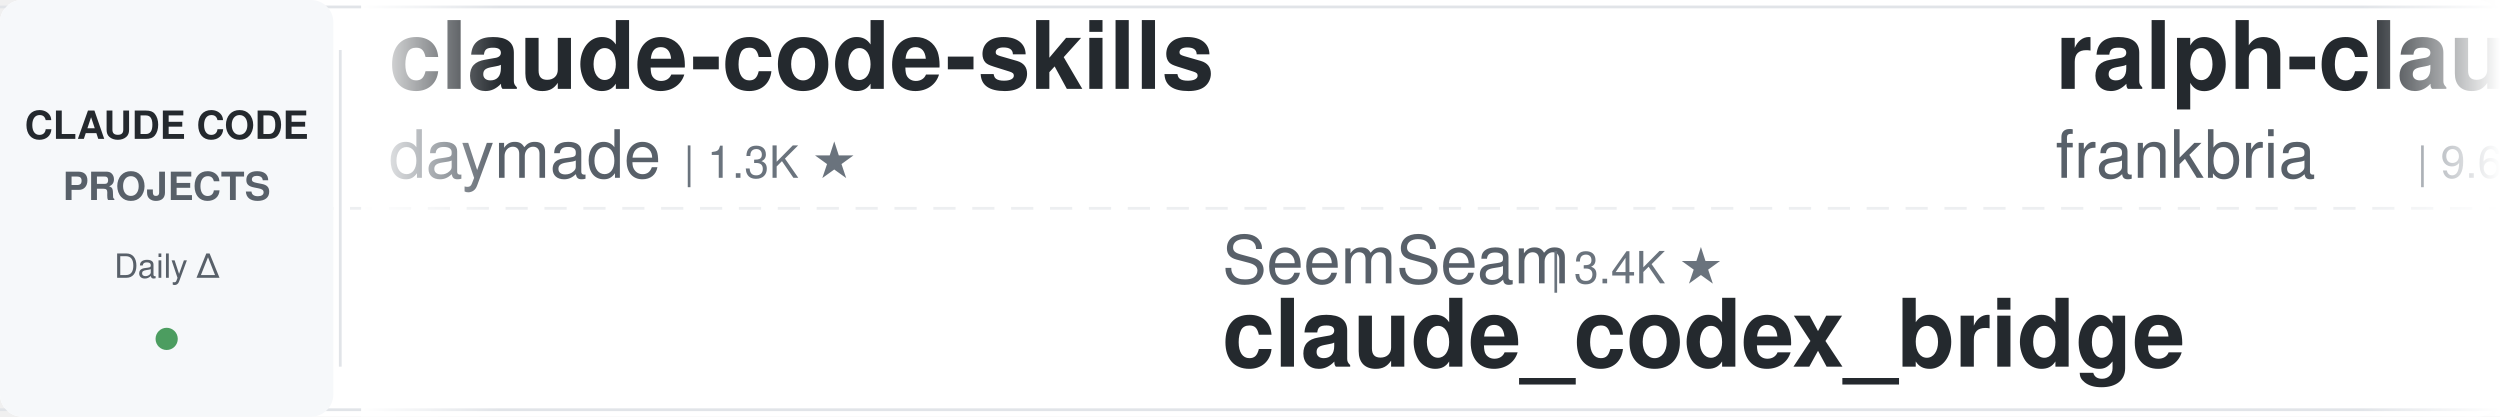
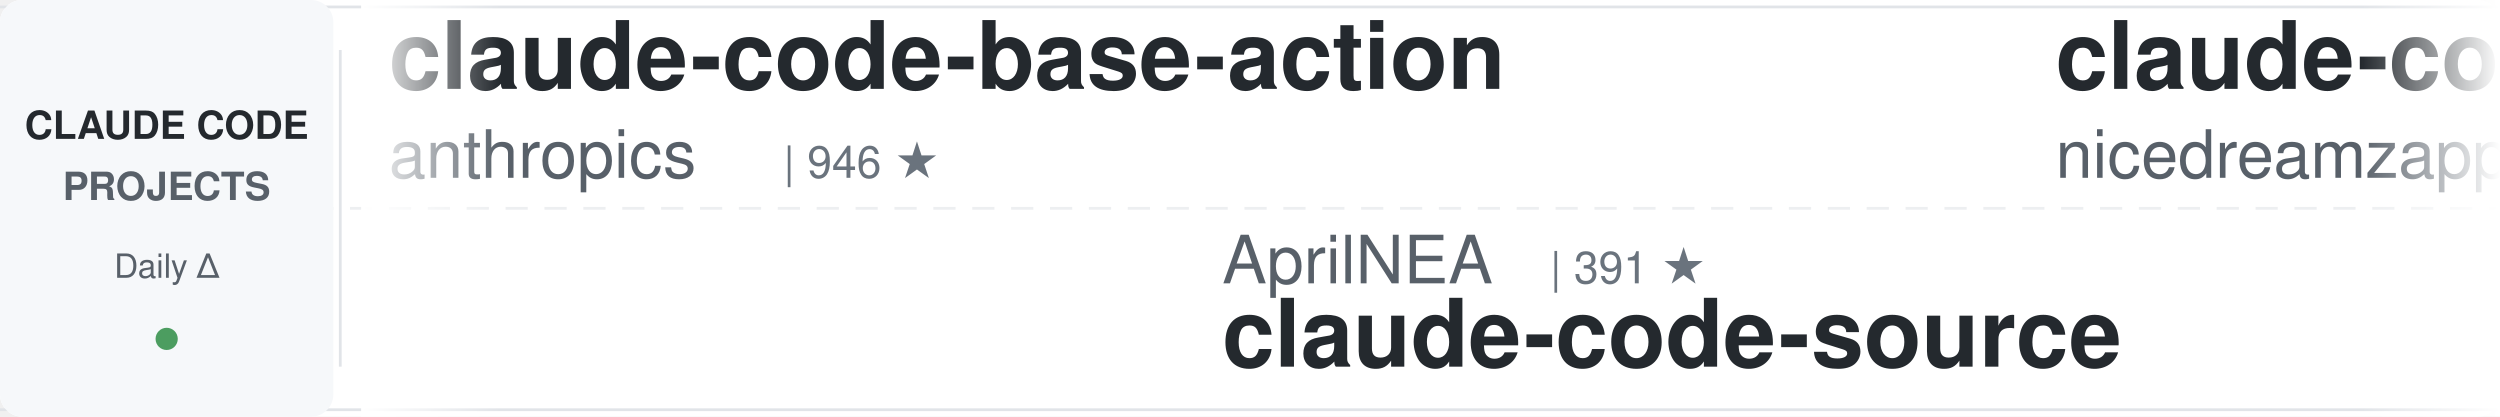
<svg xmlns="http://www.w3.org/2000/svg" width="900" height="150">
  <defs>
    <linearGradient id="leftFade" x1="0%" y1="0%" x2="100%" y2="0%">
      <stop offset="0%" style="stop-color:#ffffff;stop-opacity:1" />
      <stop offset="100%" style="stop-color:#ffffff;stop-opacity:0" />
    </linearGradient>
    <linearGradient id="rightFade" x1="0%" y1="0%" x2="100%" y2="0%">
      <stop offset="0%" style="stop-color:#ffffff;stop-opacity:0" />
      <stop offset="100%" style="stop-color:#ffffff;stop-opacity:1" />
    </linearGradient>
  </defs>
  <rect width="900" height="150" fill="#ffffff" rx="8" />
  <rect x="0" y="2" width="900" height="1" fill="#e1e4e8" />
  <rect x="0" y="147" width="900" height="1" fill="#e1e4e8" />
  <line x1="0" y1="75" x2="900" y2="75" stroke="#e1e4e8" stroke-width="1" stroke-dasharray="8 6" opacity="0.6" />
  <rect x="0" y="0" width="120" height="150" fill="#f6f8fa" rx="8" />
  <text x="60" y="50" font-family="-apple-system, BlinkMacSystemFont, 'Segoe UI', Helvetica, Arial, sans-serif" font-size="14" font-weight="600" fill="#24292e" text-anchor="middle">CLAUDE CODE</text>
  <text x="60" y="72" font-family="-apple-system, BlinkMacSystemFont, 'Segoe UI', Helvetica, Arial, sans-serif" font-size="14" font-weight="600" fill="#586069" text-anchor="middle">PROJECTS</text>
  <text x="60" y="100" font-family="-apple-system, BlinkMacSystemFont, 'Segoe UI', Helvetica, Arial, sans-serif" font-size="12" font-weight="500" fill="#586069" text-anchor="middle">Daily Δ</text>
  <circle cx="60" cy="122" r="4" fill="#22863a" opacity="0.8" />
  <rect x="122" y="18" width="1" height="114" fill="#e1e4e8" />
  <clipPath id="tickerClip">
    <rect x="130" y="0" width="770" height="150" />
  </clipPath>
  <g clip-path="url(#tickerClip)">
    <g id="tickerItems">
      <animateTransform attributeName="transform" attributeType="XML" type="translate" from="0 0" to="-3000 0" dur="54s" repeatCount="indefinite" />
      <g transform="translate(0, 0)">
-         <text x="140" y="32" font-family="-apple-system, BlinkMacSystemFont, 'Segoe UI', Helvetica, Arial, sans-serif" font-size="34" font-weight="600" fill="#24292e">claude-code-skills</text>
-         <text x="140" y="64" font-family="-apple-system, BlinkMacSystemFont, 'Segoe UI', Helvetica, Arial, sans-serif" font-size="24" font-weight="400" fill="#586069">daymade</text>
-         <text x="246" y="64" font-family="-apple-system, BlinkMacSystemFont, 'Segoe UI', Helvetica, Arial, sans-serif" font-size="16" font-weight="500" fill="#6a737d">| 1.3K ★</text>
+         <text x="140" y="32" font-family="-apple-system, BlinkMacSystemFont, 'Segoe UI', Helvetica, Arial, sans-serif" font-size="34" font-weight="600" fill="#24292e">claude-code-base-action</text>
+         <text x="140" y="64" font-family="-apple-system, BlinkMacSystemFont, 'Segoe UI', Helvetica, Arial, sans-serif" font-size="24" font-weight="400" fill="#586069">anthropics</text>
+         <text x="282" y="64" font-family="-apple-system, BlinkMacSystemFont, 'Segoe UI', Helvetica, Arial, sans-serif" font-size="16" font-weight="500" fill="#6a737d">| 946 ★</text>
      </g>
      <g transform="translate(300, 0)">
-         <text x="140" y="102" font-family="-apple-system, BlinkMacSystemFont, 'Segoe UI', Helvetica, Arial, sans-serif" font-size="24" font-weight="400" fill="#586069">SeemSeam</text>
-         <text x="258" y="102" font-family="-apple-system, BlinkMacSystemFont, 'Segoe UI', Helvetica, Arial, sans-serif" font-size="16" font-weight="500" fill="#6a737d">| 3.4K ★</text>
-         <text x="140" y="132" font-family="-apple-system, BlinkMacSystemFont, 'Segoe UI', Helvetica, Arial, sans-serif" font-size="34" font-weight="600" fill="#24292e">claude_codex_bridge</text>
+         <text x="140" y="102" font-family="-apple-system, BlinkMacSystemFont, 'Segoe UI', Helvetica, Arial, sans-serif" font-size="24" font-weight="400" fill="#586069">AprilNEA</text>
+         <text x="258" y="102" font-family="-apple-system, BlinkMacSystemFont, 'Segoe UI', Helvetica, Arial, sans-serif" font-size="16" font-weight="500" fill="#6a737d">| 391 ★</text>
+         <text x="140" y="132" font-family="-apple-system, BlinkMacSystemFont, 'Segoe UI', Helvetica, Arial, sans-serif" font-size="34" font-weight="600" fill="#24292e">claude-code-source</text>
      </g>
      <g transform="translate(600, 0)">
-         <text x="140" y="32" font-family="-apple-system, BlinkMacSystemFont, 'Segoe UI', Helvetica, Arial, sans-serif" font-size="34" font-weight="600" fill="#24292e">ralph-claude-code</text>
-         <text x="140" y="64" font-family="-apple-system, BlinkMacSystemFont, 'Segoe UI', Helvetica, Arial, sans-serif" font-size="24" font-weight="400" fill="#586069">frankbria</text>
-         <text x="270" y="64" font-family="-apple-system, BlinkMacSystemFont, 'Segoe UI', Helvetica, Arial, sans-serif" font-size="16" font-weight="500" fill="#6a737d">| 9.6K ★</text>
+         <text x="140" y="32" font-family="-apple-system, BlinkMacSystemFont, 'Segoe UI', Helvetica, Arial, sans-serif" font-size="34" font-weight="600" fill="#24292e">claude-code-local</text>
+         <text x="140" y="64" font-family="-apple-system, BlinkMacSystemFont, 'Segoe UI', Helvetica, Arial, sans-serif" font-size="24" font-weight="400" fill="#586069">nicedreamzapp</text>
+         <text x="318" y="64" font-family="-apple-system, BlinkMacSystemFont, 'Segoe UI', Helvetica, Arial, sans-serif" font-size="16" font-weight="500" fill="#6a737d">| 3.2K ★</text>
      </g>
      <g transform="translate(900, 0)">
-         <text x="140" y="102" font-family="-apple-system, BlinkMacSystemFont, 'Segoe UI', Helvetica, Arial, sans-serif" font-size="24" font-weight="400" fill="#586069">fuergaosi233</text>
-         <text x="306" y="102" font-family="-apple-system, BlinkMacSystemFont, 'Segoe UI', Helvetica, Arial, sans-serif" font-size="16" font-weight="500" fill="#6a737d">| 2.8K ★</text>
-         <text x="140" y="132" font-family="-apple-system, BlinkMacSystemFont, 'Segoe UI', Helvetica, Arial, sans-serif" font-size="34" font-weight="600" fill="#24292e">claude-code-proxy</text>
+         <text x="140" y="102" font-family="-apple-system, BlinkMacSystemFont, 'Segoe UI', Helvetica, Arial, sans-serif" font-size="24" font-weight="400" fill="#586069">shareAI-lab</text>
+         <text x="294" y="102" font-family="-apple-system, BlinkMacSystemFont, 'Segoe UI', Helvetica, Arial, sans-serif" font-size="16" font-weight="500" fill="#6a737d">| 74.3K ★</text>
+         <text x="140" y="132" font-family="-apple-system, BlinkMacSystemFont, 'Segoe UI', Helvetica, Arial, sans-serif" font-size="34" font-weight="600" fill="#24292e">learn-claude-code</text>
      </g>
      <g transform="translate(1200, 0)">
-         <text x="140" y="32" font-family="-apple-system, BlinkMacSystemFont, 'Segoe UI', Helvetica, Arial, sans-serif" font-size="34" font-weight="600" fill="#24292e">Claude-Code-Game-Studios</text>
-         <text x="140" y="64" font-family="-apple-system, BlinkMacSystemFont, 'Segoe UI', Helvetica, Arial, sans-serif" font-size="24" font-weight="400" fill="#586069">Donchitos</text>
-         <text x="270" y="64" font-family="-apple-system, BlinkMacSystemFont, 'Segoe UI', Helvetica, Arial, sans-serif" font-size="16" font-weight="500" fill="#6a737d">| 23.9K ★</text>
+         <text x="140" y="32" font-family="-apple-system, BlinkMacSystemFont, 'Segoe UI', Helvetica, Arial, sans-serif" font-size="34" font-weight="600" fill="#24292e">claude-code-transcripts</text>
+         <text x="140" y="64" font-family="-apple-system, BlinkMacSystemFont, 'Segoe UI', Helvetica, Arial, sans-serif" font-size="24" font-weight="400" fill="#586069">simonw</text>
+         <text x="234" y="64" font-family="-apple-system, BlinkMacSystemFont, 'Segoe UI', Helvetica, Arial, sans-serif" font-size="16" font-weight="500" fill="#6a737d">| 1.7K ★</text>
      </g>
      <g transform="translate(1500, 0)">
-         <text x="140" y="102" font-family="-apple-system, BlinkMacSystemFont, 'Segoe UI', Helvetica, Arial, sans-serif" font-size="24" font-weight="400" fill="#586069">VILA-Lab</text>
-         <text x="258" y="102" font-family="-apple-system, BlinkMacSystemFont, 'Segoe UI', Helvetica, Arial, sans-serif" font-size="16" font-weight="500" fill="#6a737d">| 2.1K ★</text>
-         <text x="140" y="132" font-family="-apple-system, BlinkMacSystemFont, 'Segoe UI', Helvetica, Arial, sans-serif" font-size="34" font-weight="600" fill="#24292e">Dive-into-Claude-Code</text>
+         <text x="140" y="102" font-family="-apple-system, BlinkMacSystemFont, 'Segoe UI', Helvetica, Arial, sans-serif" font-size="24" font-weight="400" fill="#586069">disler</text>
+         <text x="234" y="102" font-family="-apple-system, BlinkMacSystemFont, 'Segoe UI', Helvetica, Arial, sans-serif" font-size="16" font-weight="500" fill="#6a737d">| 3.9K ★</text>
+         <text x="140" y="132" font-family="-apple-system, BlinkMacSystemFont, 'Segoe UI', Helvetica, Arial, sans-serif" font-size="34" font-weight="600" fill="#24292e">claude-code-hooks-master...</text>
      </g>
      <g transform="translate(1800, 0)">
-         <text x="140" y="32" font-family="-apple-system, BlinkMacSystemFont, 'Segoe UI', Helvetica, Arial, sans-serif" font-size="34" font-weight="600" fill="#24292e">claude-code-rust</text>
-         <text x="140" y="64" font-family="-apple-system, BlinkMacSystemFont, 'Segoe UI', Helvetica, Arial, sans-serif" font-size="24" font-weight="400" fill="#586069">lorryjovens-hub</text>
-         <text x="342" y="64" font-family="-apple-system, BlinkMacSystemFont, 'Segoe UI', Helvetica, Arial, sans-serif" font-size="16" font-weight="500" fill="#6a737d">| 1.7K ★</text>
-       </g>
-       <g transform="translate(2100, 0)">
-         <text x="140" y="102" font-family="-apple-system, BlinkMacSystemFont, 'Segoe UI', Helvetica, Arial, sans-serif" font-size="24" font-weight="400" fill="#586069">pedrohcgs</text>
-         <text x="270" y="102" font-family="-apple-system, BlinkMacSystemFont, 'Segoe UI', Helvetica, Arial, sans-serif" font-size="16" font-weight="500" fill="#6a737d">| 1.5K ★</text>
-         <text x="140" y="132" font-family="-apple-system, BlinkMacSystemFont, 'Segoe UI', Helvetica, Arial, sans-serif" font-size="34" font-weight="600" fill="#24292e">claude-code-my-workflow</text>
-       </g>
-       <g transform="translate(2400, 0)">
        <text x="140" y="32" font-family="-apple-system, BlinkMacSystemFont, 'Segoe UI', Helvetica, Arial, sans-serif" font-size="34" font-weight="600" fill="#24292e">Auto-claude-code-researc...</text>
        <text x="140" y="64" font-family="-apple-system, BlinkMacSystemFont, 'Segoe UI', Helvetica, Arial, sans-serif" font-size="24" font-weight="400" fill="#586069">wanshuiyin</text>
        <text x="282" y="64" font-family="-apple-system, BlinkMacSystemFont, 'Segoe UI', Helvetica, Arial, sans-serif" font-size="16" font-weight="500" fill="#6a737d">| 14.7K ★</text>
      </g>
+       <g transform="translate(2100, 0)">
+         <text x="140" y="102" font-family="-apple-system, BlinkMacSystemFont, 'Segoe UI', Helvetica, Arial, sans-serif" font-size="24" font-weight="400" fill="#586069">anthropics</text>
+         <text x="282" y="102" font-family="-apple-system, BlinkMacSystemFont, 'Segoe UI', Helvetica, Arial, sans-serif" font-size="16" font-weight="500" fill="#6a737d">| 5.9K ★</text>
+         <text x="140" y="132" font-family="-apple-system, BlinkMacSystemFont, 'Segoe UI', Helvetica, Arial, sans-serif" font-size="34" font-weight="600" fill="#24292e">claude-code-security-rev...</text>
+       </g>
+       <g transform="translate(2400, 0)">
+         <text x="140" y="32" font-family="-apple-system, BlinkMacSystemFont, 'Segoe UI', Helvetica, Arial, sans-serif" font-size="34" font-weight="600" fill="#24292e">claude-code-spec-workflo...</text>
+         <text x="140" y="64" font-family="-apple-system, BlinkMacSystemFont, 'Segoe UI', Helvetica, Arial, sans-serif" font-size="24" font-weight="400" fill="#586069">Pimzino</text>
+         <text x="246" y="64" font-family="-apple-system, BlinkMacSystemFont, 'Segoe UI', Helvetica, Arial, sans-serif" font-size="16" font-weight="500" fill="#6a737d">| 3.8K ★</text>
+       </g>
      <g transform="translate(2700, 0)">
-         <text x="140" y="102" font-family="-apple-system, BlinkMacSystemFont, 'Segoe UI', Helvetica, Arial, sans-serif" font-size="24" font-weight="400" fill="#586069">liuup</text>
-         <text x="222" y="102" font-family="-apple-system, BlinkMacSystemFont, 'Segoe UI', Helvetica, Arial, sans-serif" font-size="16" font-weight="500" fill="#6a737d">| 3.8K ★</text>
-         <text x="140" y="132" font-family="-apple-system, BlinkMacSystemFont, 'Segoe UI', Helvetica, Arial, sans-serif" font-size="34" font-weight="600" fill="#24292e">claude-code-analysis</text>
+         <text x="140" y="102" font-family="-apple-system, BlinkMacSystemFont, 'Segoe UI', Helvetica, Arial, sans-serif" font-size="24" font-weight="400" fill="#586069">LING71671</text>
+         <text x="270" y="102" font-family="-apple-system, BlinkMacSystemFont, 'Segoe UI', Helvetica, Arial, sans-serif" font-size="16" font-weight="500" fill="#6a737d">| 942 ★</text>
+         <text x="140" y="132" font-family="-apple-system, BlinkMacSystemFont, 'Segoe UI', Helvetica, Arial, sans-serif" font-size="34" font-weight="600" fill="#24292e">Open-ClaudeCode</text>
      </g>
      <g transform="translate(3000, 0)">
-         <text x="140" y="32" font-family="-apple-system, BlinkMacSystemFont, 'Segoe UI', Helvetica, Arial, sans-serif" font-size="34" font-weight="600" fill="#24292e">claude-code-skills</text>
-         <text x="140" y="64" font-family="-apple-system, BlinkMacSystemFont, 'Segoe UI', Helvetica, Arial, sans-serif" font-size="24" font-weight="400" fill="#586069">daymade</text>
-         <text x="246" y="64" font-family="-apple-system, BlinkMacSystemFont, 'Segoe UI', Helvetica, Arial, sans-serif" font-size="16" font-weight="500" fill="#6a737d">| 1.3K ★</text>
+         <text x="140" y="32" font-family="-apple-system, BlinkMacSystemFont, 'Segoe UI', Helvetica, Arial, sans-serif" font-size="34" font-weight="600" fill="#24292e">claude-code-base-action</text>
+         <text x="140" y="64" font-family="-apple-system, BlinkMacSystemFont, 'Segoe UI', Helvetica, Arial, sans-serif" font-size="24" font-weight="400" fill="#586069">anthropics</text>
+         <text x="282" y="64" font-family="-apple-system, BlinkMacSystemFont, 'Segoe UI', Helvetica, Arial, sans-serif" font-size="16" font-weight="500" fill="#6a737d">| 946 ★</text>
      </g>
      <g transform="translate(3300, 0)">
-         <text x="140" y="102" font-family="-apple-system, BlinkMacSystemFont, 'Segoe UI', Helvetica, Arial, sans-serif" font-size="24" font-weight="400" fill="#586069">SeemSeam</text>
-         <text x="258" y="102" font-family="-apple-system, BlinkMacSystemFont, 'Segoe UI', Helvetica, Arial, sans-serif" font-size="16" font-weight="500" fill="#6a737d">| 3.4K ★</text>
-         <text x="140" y="132" font-family="-apple-system, BlinkMacSystemFont, 'Segoe UI', Helvetica, Arial, sans-serif" font-size="34" font-weight="600" fill="#24292e">claude_codex_bridge</text>
+         <text x="140" y="102" font-family="-apple-system, BlinkMacSystemFont, 'Segoe UI', Helvetica, Arial, sans-serif" font-size="24" font-weight="400" fill="#586069">AprilNEA</text>
+         <text x="258" y="102" font-family="-apple-system, BlinkMacSystemFont, 'Segoe UI', Helvetica, Arial, sans-serif" font-size="16" font-weight="500" fill="#6a737d">| 391 ★</text>
+         <text x="140" y="132" font-family="-apple-system, BlinkMacSystemFont, 'Segoe UI', Helvetica, Arial, sans-serif" font-size="34" font-weight="600" fill="#24292e">claude-code-source</text>
      </g>
      <g transform="translate(3600, 0)">
-         <text x="140" y="32" font-family="-apple-system, BlinkMacSystemFont, 'Segoe UI', Helvetica, Arial, sans-serif" font-size="34" font-weight="600" fill="#24292e">ralph-claude-code</text>
-         <text x="140" y="64" font-family="-apple-system, BlinkMacSystemFont, 'Segoe UI', Helvetica, Arial, sans-serif" font-size="24" font-weight="400" fill="#586069">frankbria</text>
-         <text x="270" y="64" font-family="-apple-system, BlinkMacSystemFont, 'Segoe UI', Helvetica, Arial, sans-serif" font-size="16" font-weight="500" fill="#6a737d">| 9.6K ★</text>
+         <text x="140" y="32" font-family="-apple-system, BlinkMacSystemFont, 'Segoe UI', Helvetica, Arial, sans-serif" font-size="34" font-weight="600" fill="#24292e">claude-code-local</text>
+         <text x="140" y="64" font-family="-apple-system, BlinkMacSystemFont, 'Segoe UI', Helvetica, Arial, sans-serif" font-size="24" font-weight="400" fill="#586069">nicedreamzapp</text>
+         <text x="318" y="64" font-family="-apple-system, BlinkMacSystemFont, 'Segoe UI', Helvetica, Arial, sans-serif" font-size="16" font-weight="500" fill="#6a737d">| 3.2K ★</text>
      </g>
      <g transform="translate(3900, 0)">
-         <text x="140" y="102" font-family="-apple-system, BlinkMacSystemFont, 'Segoe UI', Helvetica, Arial, sans-serif" font-size="24" font-weight="400" fill="#586069">fuergaosi233</text>
-         <text x="306" y="102" font-family="-apple-system, BlinkMacSystemFont, 'Segoe UI', Helvetica, Arial, sans-serif" font-size="16" font-weight="500" fill="#6a737d">| 2.8K ★</text>
-         <text x="140" y="132" font-family="-apple-system, BlinkMacSystemFont, 'Segoe UI', Helvetica, Arial, sans-serif" font-size="34" font-weight="600" fill="#24292e">claude-code-proxy</text>
+         <text x="140" y="102" font-family="-apple-system, BlinkMacSystemFont, 'Segoe UI', Helvetica, Arial, sans-serif" font-size="24" font-weight="400" fill="#586069">shareAI-lab</text>
+         <text x="294" y="102" font-family="-apple-system, BlinkMacSystemFont, 'Segoe UI', Helvetica, Arial, sans-serif" font-size="16" font-weight="500" fill="#6a737d">| 74.3K ★</text>
+         <text x="140" y="132" font-family="-apple-system, BlinkMacSystemFont, 'Segoe UI', Helvetica, Arial, sans-serif" font-size="34" font-weight="600" fill="#24292e">learn-claude-code</text>
      </g>
    </g>
  </g>
  <rect x="130" y="0" width="50" height="150" fill="url(#leftFade)" />
  <rect x="850" y="0" width="50" height="150" fill="url(#rightFade)" />
</svg>
